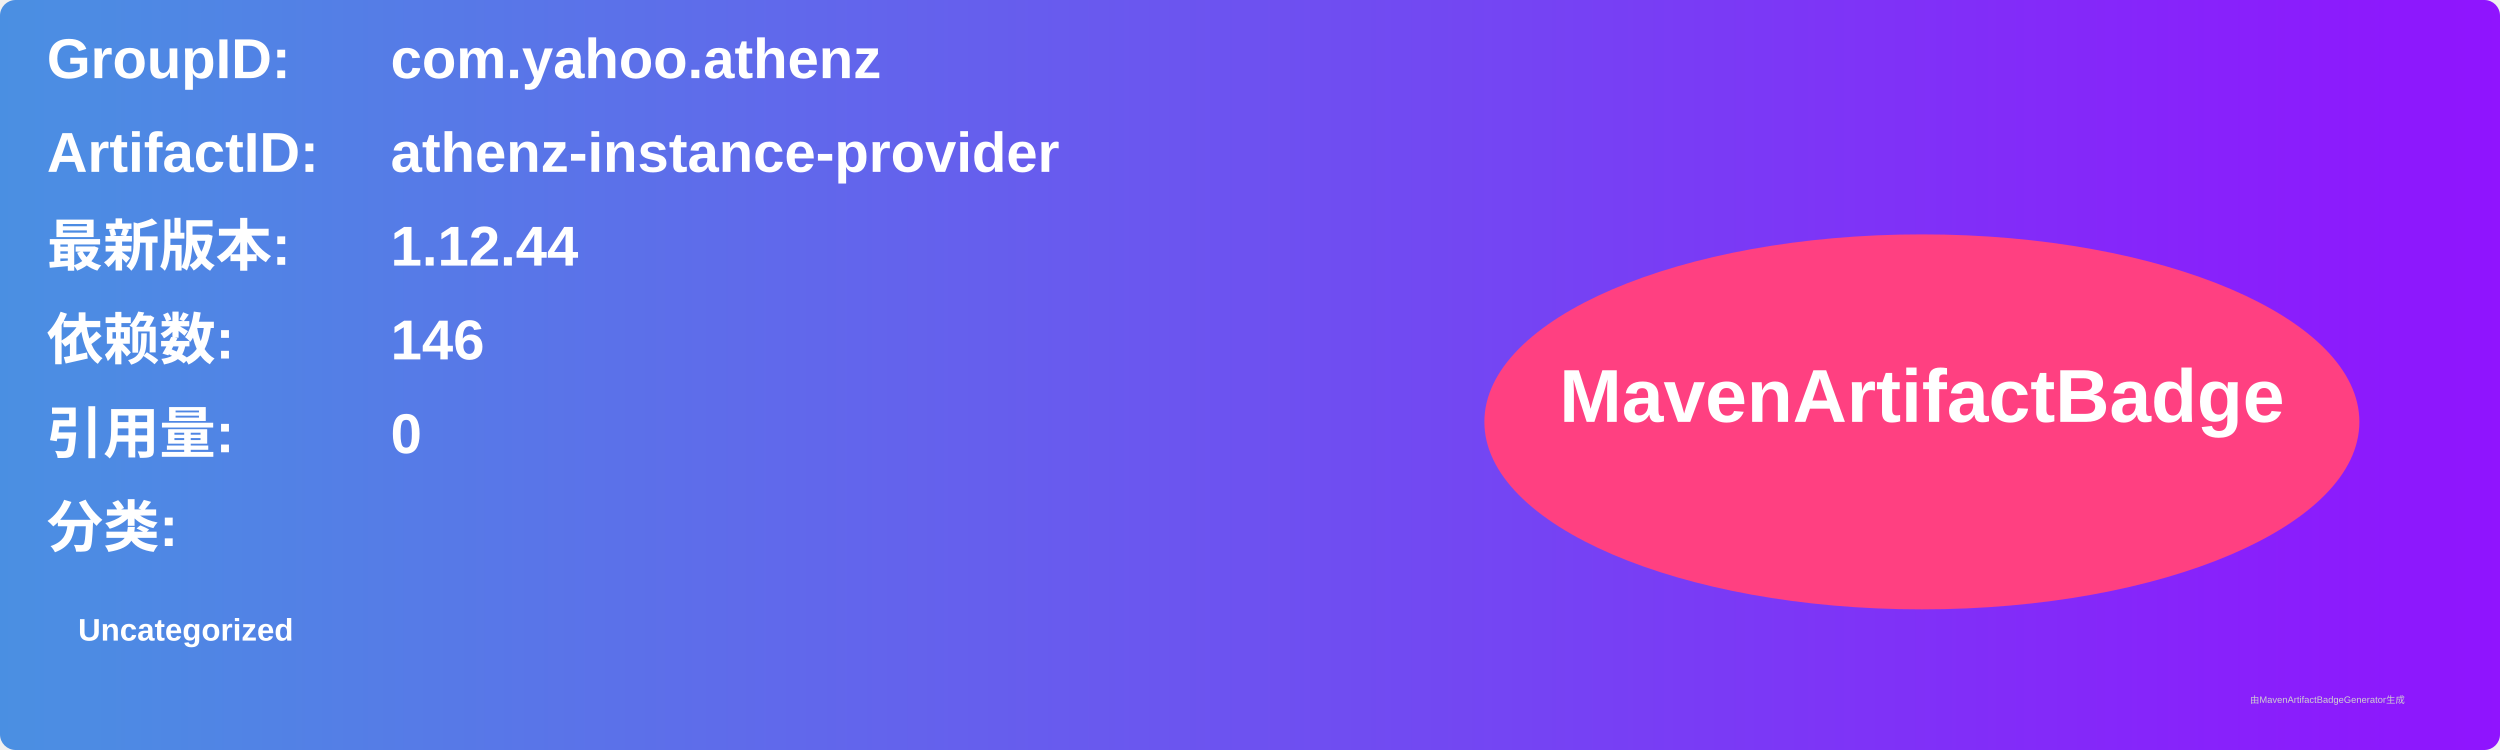
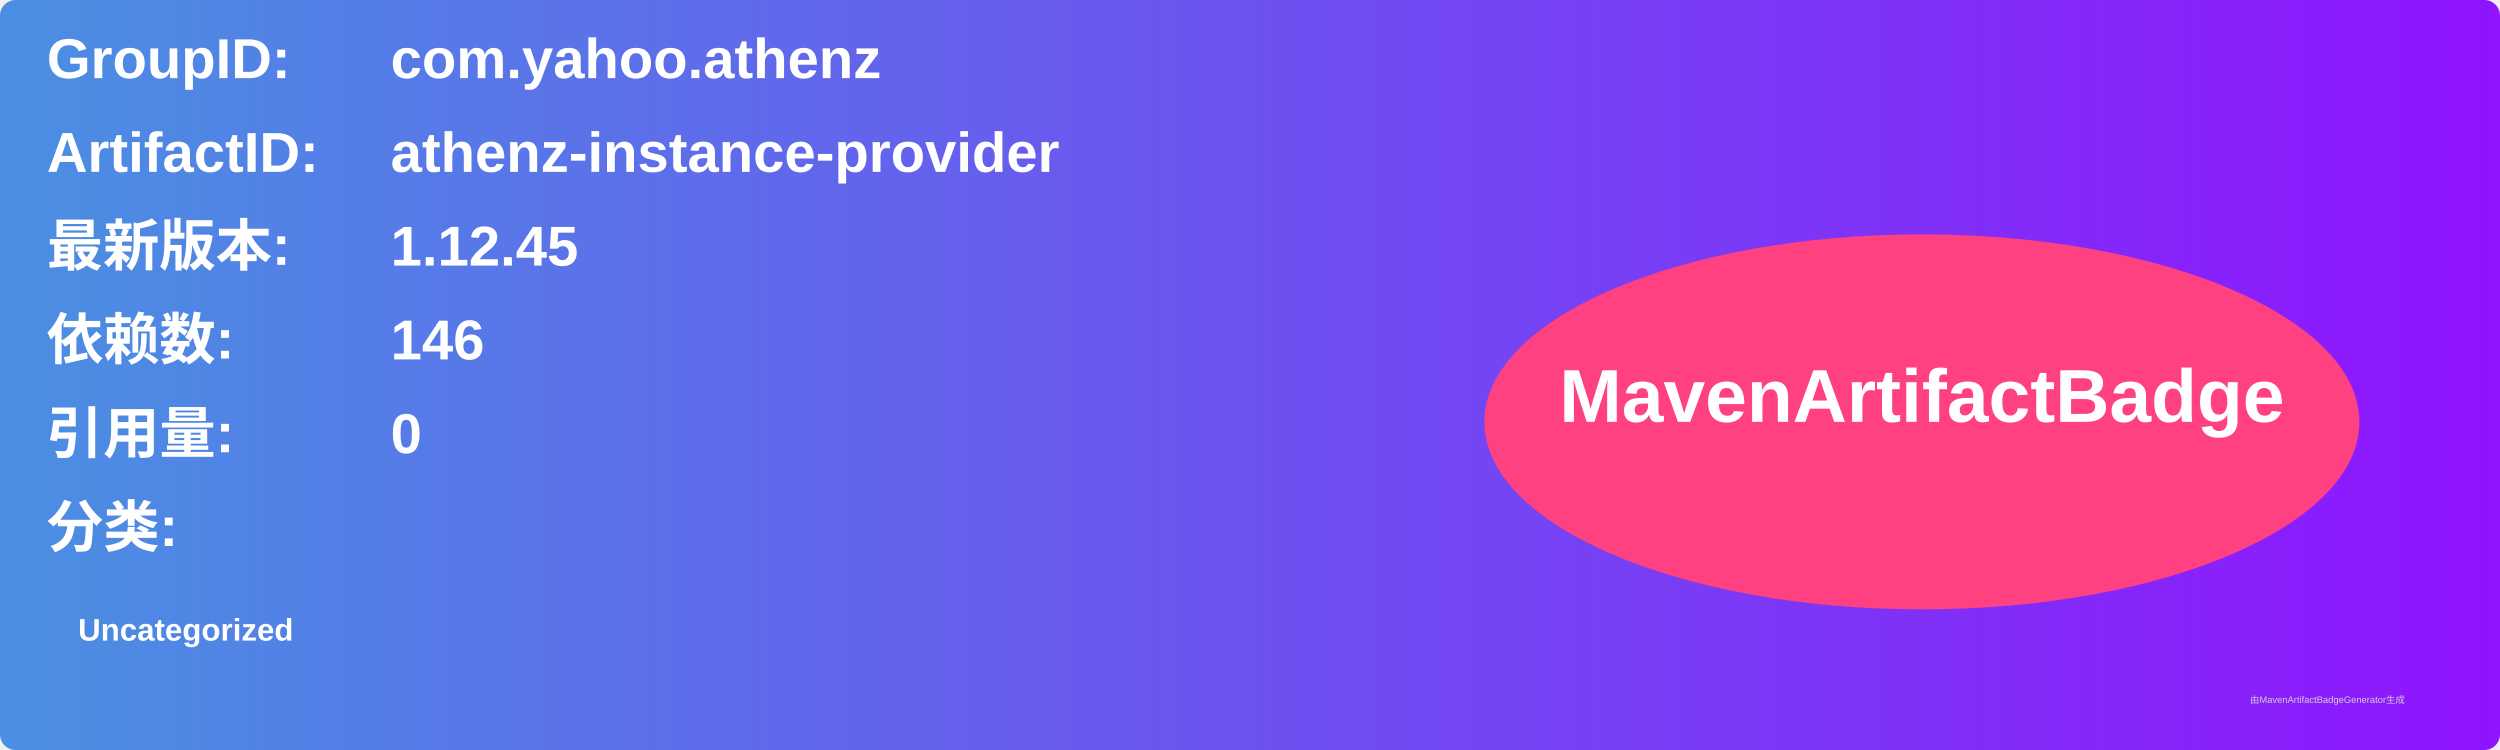
<svg xmlns="http://www.w3.org/2000/svg" width="800" height="240" viewBox="0 0 800 240">
  <linearGradient id="grad" x1="0%" y1="0%" x2="100%" y2="0%">
    <stop offset="0%" stop-color="#4a90e2" />
    <stop offset="100%" stop-color="#9013fe" />
  </linearGradient>
  <rect width="100%" height="100%" rx="5" ry="5" fill="url(#grad)" />
  <g transform="translate(15, 15)">
    <text x="0" y="10" font-family="Arial" font-size="18" fill="white" font-weight="bold" width="260">GroupID:</text>
    <text x="110" y="10" font-family="Arial" font-size="18" fill="white" font-weight="bold" width="460">com.yahoo.athenz</text>
    <text x="0" y="40" font-family="Arial" font-size="18" fill="white" font-weight="bold" width="260">ArtifactID:</text>
    <text x="110" y="40" font-family="Arial" font-size="18" fill="white" font-weight="bold" width="460">athenz-instance-provider</text>
    <text x="0" y="70" font-family="Arial" font-size="18" fill="white" font-weight="bold">最新版本:</text>
    <text x="110" y="70" font-family="Arial" font-size="18" fill="white" font-weight="bold">
-       <tspan font-weight="bold">1.12.44</tspan>
+       <tspan font-weight="bold">1.12.45</tspan>
    </text>
    <text x="0" y="100" font-family="Arial" font-size="18" fill="white" font-weight="bold">依赖数: </text>
    <text x="110" y="100" font-family="Arial" font-size="18" fill="white">
      <tspan font-weight="bold">146</tspan>
    </text>
    <text x="0" y="130" font-family="Arial" font-size="18" fill="white" font-weight="bold">引用量: </text>
    <text x="110" y="130" font-family="Arial" font-size="18" fill="white">
      <tspan font-weight="bold">0</tspan>
    </text>
    <text x="0" y="160" font-family="Arial" font-size="18" fill="white" font-weight="bold">分类:</text>
    <text x="10" y="190" font-family="Arial" font-size="10" fill="white">
      <tspan font-weight="bold">Uncategorized</tspan>
    </text>
    <ellipse cx="600" cy="120" rx="140" ry="60" fill="#ff4081" />
    <text x="600" y="120" text-anchor="middle" font-family="Arial" font-size="24" fill="white" font-weight="bold">MavenArtifactBadge</text>
  </g>
  <text x="720" y="225" font-family="Arial" font-size="3" fill="#d0d0d0">由MavenArtifactBadgeGenerator生成</text>
</svg>
